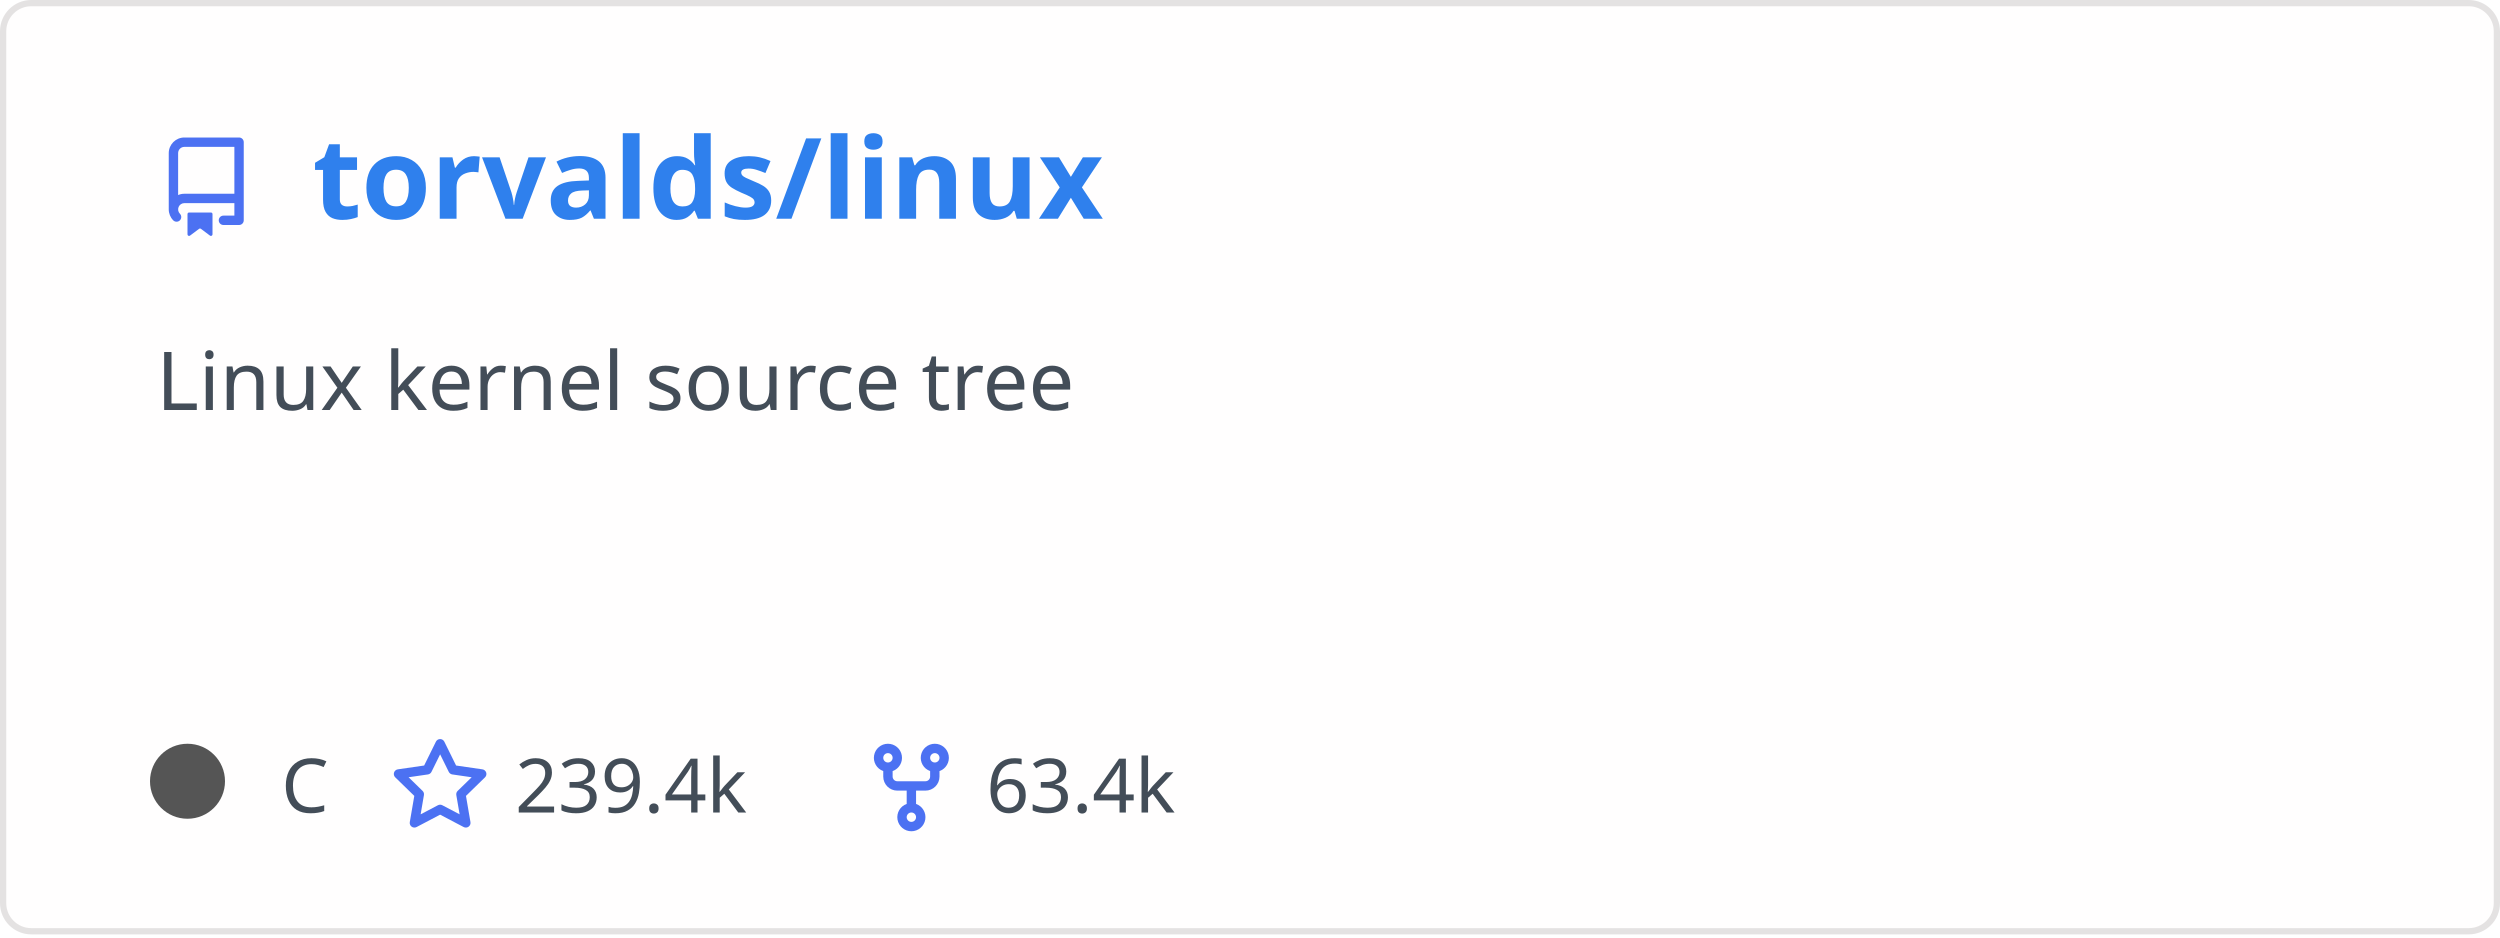
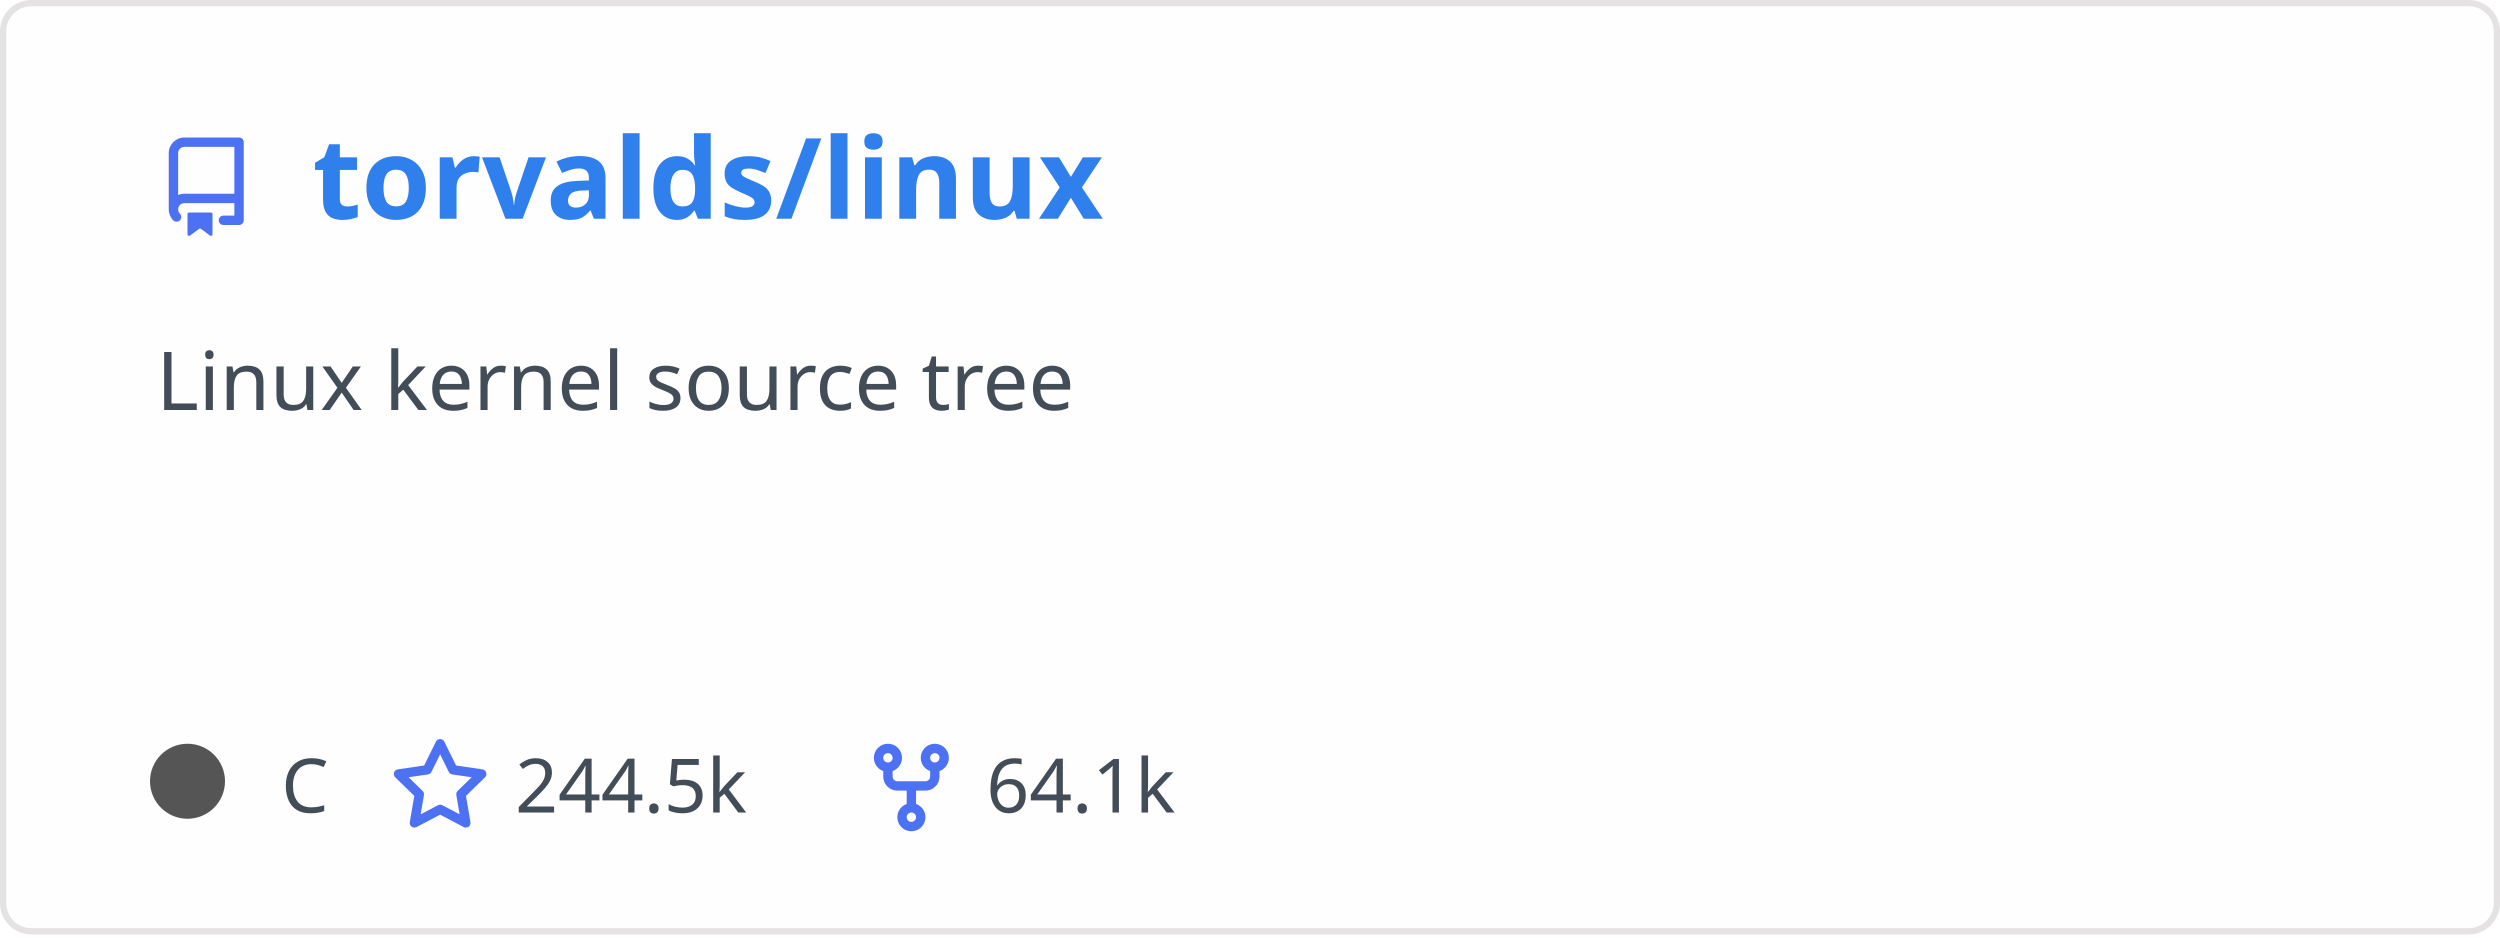
<svg xmlns="http://www.w3.org/2000/svg" width="400" height="150" viewBox="0 0 400 150" fill="none" role="img" aria-labelledby="descId">
  <style>
          .header {
            font: 600 18px 'Segoe UI', Ubuntu, Sans-Serif;
            fill: #2f80ed;
            animation: fadeInAnimation 0.8s ease-in-out forwards;
          }
          @supports(-moz-appearance: auto) {
            /* Selector detects Firefox */
            .header { font-size: 15.5px; }
          }
          
    .description {
      font: 400 13px 'Segoe UI', Ubuntu, Sans-Serif;fill: #434d58;
      
    }
    .gray { font: 400 12px 'Segoe UI', Ubuntu, Sans-Serif; fill: #434d58 }
    .badge { font: 600 11px 'Segoe UI', Ubuntu, Sans-Serif; }
    .badge rect { opacity: 0.2 }

    .stat { font: 400 12px 'Segoe UI', Ubuntu, Sans-Serif; fill: #434d58 }
    .stagger {
      opacity: 0;
      animation: fadeInAnimation 0.3s ease-in-out forwards;
    }
    .not_bold { font-weight: 400 }
    .bold { font-weight: 700 }
    .icon {
      fill: #4c71f2;
      display: block;
    }
  

          
      /* Animations */
      @keyframes scaleInAnimation {
        from {
          transform: translate(-5px, 5px) scale(0);
        }
        to {
          transform: translate(-5px, 5px) scale(1);
        }
      }
      @keyframes fadeInAnimation {
        from {
          opacity: 0;
        }
        to {
          opacity: 1;
        }
      }
    
          * { animation-duration: 0s !important; animation-delay: 0s !important; }
        </style>
  <rect data-testid="card-bg" x="0.5" y="0.5" rx="4.5" height="99%" stroke="#e4e2e2" width="399" fill="#fffefe" stroke-opacity="1" />
  <g data-testid="card-title" transform="translate(25, 35)">
    <g transform="translate(0, 0)">
      <svg class="icon" x="0" y="-13" viewBox="0 0 16 16" version="1.1" width="16" height="16">
        <path fill-rule="evenodd" d="M2 2.5A2.5 2.5 0 014.5 0h8.75a.75.75 0 01.75.75v12.5a.75.75 0 01-.75.75h-2.5a.75.75 0 110-1.5h1.75v-2h-8a1 1 0 00-.714 1.7.75.75 0 01-1.072 1.05A2.495 2.495 0 012 11.5v-9zm10.5-1V9h-8c-.356 0-.694.074-1 .208V2.5a1 1 0 011-1h8zM5 12.25v3.25a.25.25 0 00.4.2l1.45-1.087a.25.25 0 01.3 0L8.6 15.7a.25.25 0 00.4-.2v-3.25a.25.25 0 00-.25-.25h-3.5a.25.25 0 00-.25.25z" />
      </svg>
    </g>
    <g transform="translate(25, 0)">
      <text x="0" y="0" class="header" data-testid="header">torvalds/linux</text>
    </g>
  </g>
  <g data-testid="main-card-body" transform="translate(0, 55)">
    <text class="description" x="25" y="-5">
      <tspan dy="1.2em" x="25">Linux kernel source tree</tspan>
    </text>
    <g transform="translate(30, 75)">
      <g transform="translate(0, 0)">
        <g data-testid="primary-lang">
          <circle data-testid="lang-color" cx="0" cy="-5" r="6" fill="#555555" />
          <text data-testid="lang-name" class="gray" x="15">C</text>
        </g>
      </g>
      <g transform="translate(32.42, 0)">
        <g transform="translate(0, 0)">
          <svg class="icon" y="-12" viewBox="0 0 16 16" version="1.1" width="16" height="16">
            <path fill-rule="evenodd" d="M8 .25a.75.75 0 01.673.418l1.882 3.815 4.21.612a.75.75 0 01.416 1.279l-3.046 2.97.719 4.192a.75.75 0 01-1.088.791L8 12.347l-3.766 1.98a.75.75 0 01-1.088-.79l.72-4.194L.818 6.374a.75.75 0 01.416-1.28l4.21-.611L7.327.668A.75.75 0 018 .25zm0 2.445L6.615 5.5a.75.75 0 01-.564.41l-3.097.45 2.24 2.184a.75.75 0 01.216.664l-.528 3.084 2.769-1.456a.75.75 0 01.698 0l2.77 1.456-.53-3.084a.75.75 0 01.216-.664l2.24-2.183-3.096-.45a.75.75 0 01-.564-.41L8 2.694v.001z" />
          </svg>
        </g>
        <g transform="translate(20, 0)">
-           <text data-testid="stargazers" class="gray">239.4k</text>
+           <text data-testid="stargazers" class="gray">244.5k</text>
        </g>
      </g>
      <g transform="translate(107.82, 0)">
        <g transform="translate(0, 0)">
          <svg class="icon" y="-12" viewBox="0 0 16 16" version="1.1" width="16" height="16">
            <path fill-rule="evenodd" d="M5 3.25a.75.75 0 11-1.5 0 .75.75 0 011.5 0zm0 2.122a2.25 2.25 0 10-1.5 0v.878A2.25 2.25 0 005.75 8.5h1.5v2.128a2.251 2.251 0 101.5 0V8.5h1.5a2.25 2.25 0 002.25-2.25v-.878a2.25 2.25 0 10-1.5 0v.878a.75.75 0 01-.75.75h-4.5A.75.75 0 015 6.25v-.878zm3.75 7.378a.75.75 0 11-1.5 0 .75.75 0 011.5 0zm3-8.75a.75.75 0 100-1.5.75.75 0 000 1.5z" />
          </svg>
        </g>
        <g transform="translate(20, 0)">
-           <text data-testid="forkcount" class="gray">63.4k</text>
+           <text data-testid="forkcount" class="gray">64.1k</text>
        </g>
      </g>
    </g>
    <svg x="0" y="0">
      <g transform="translate(-3, 98)">
      
    </g>
    </svg>
  </g>
</svg>
